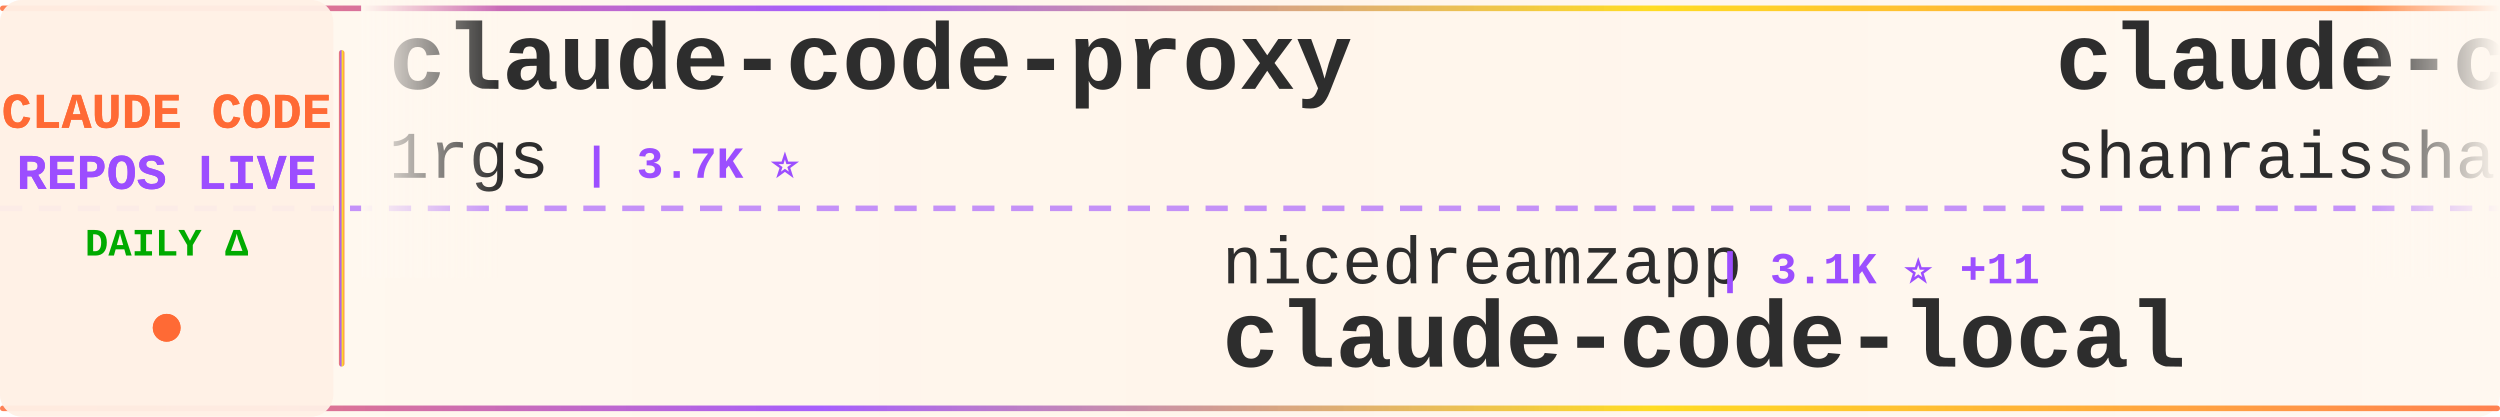
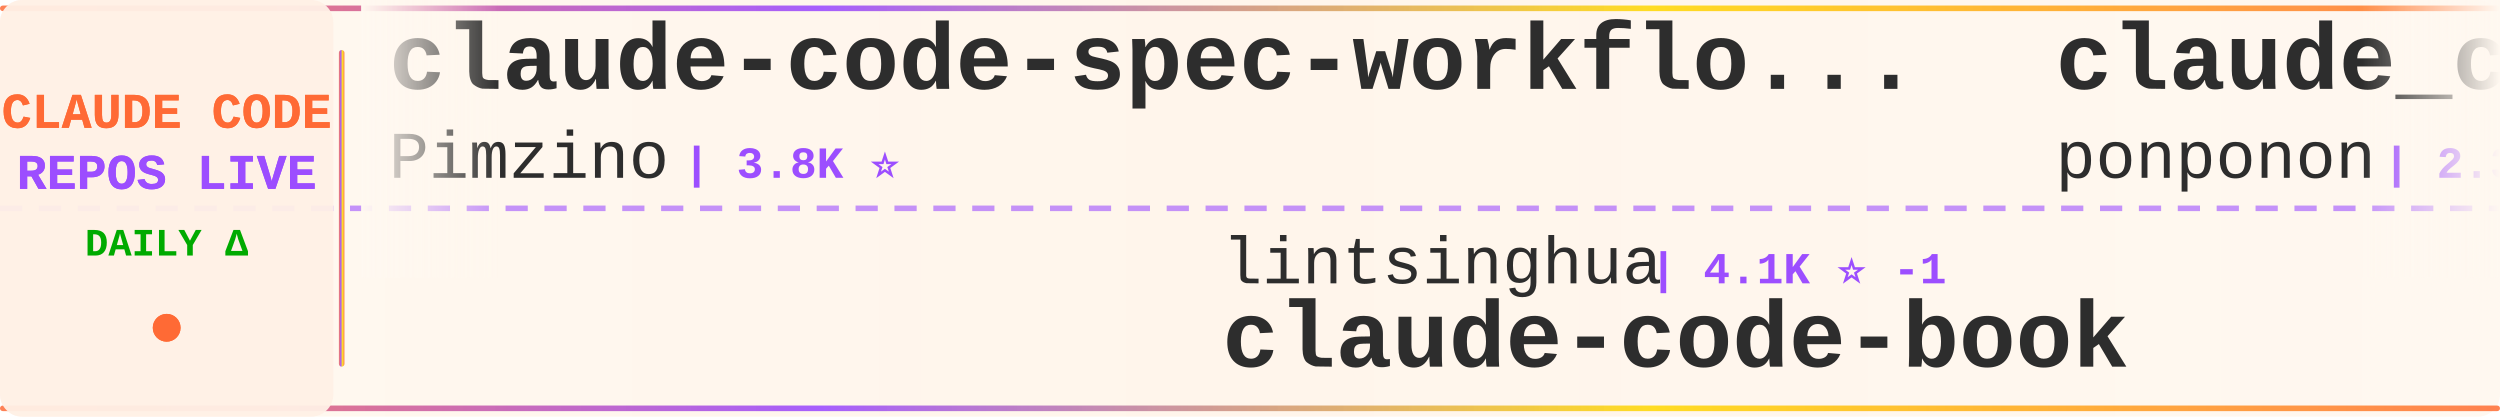
<svg xmlns="http://www.w3.org/2000/svg" width="900" height="150">
  <defs>
    <linearGradient id="tickerBg" x1="0%" y1="0%" x2="100%" y2="0%">
      <stop offset="0%" style="stop-color:#fff8f0;stop-opacity:0.98" />
      <stop offset="50%" style="stop-color:#fff5eb;stop-opacity:1" />
      <stop offset="100%" style="stop-color:#fff8f0;stop-opacity:0.98" />
    </linearGradient>
    <linearGradient id="borderGrad" x1="0%" y1="0%" x2="100%" y2="0%">
      <stop offset="0%" style="stop-color:#FF6B35;stop-opacity:0.85">
        <animate attributeName="stop-opacity" values="0.85;1;0.85" dur="2s" repeatCount="indefinite" />
      </stop>
      <stop offset="33%" style="stop-color:#9C4EFF;stop-opacity:0.9">
        <animate attributeName="stop-opacity" values="0.9;1;0.9" dur="2.2s" repeatCount="indefinite" />
      </stop>
      <stop offset="66%" style="stop-color:#FFD700;stop-opacity:0.85">
        <animate attributeName="stop-opacity" values="0.85;1;0.85" dur="1.8s" repeatCount="indefinite" />
      </stop>
      <stop offset="100%" style="stop-color:#FF6B35;stop-opacity:0.85">
        <animate attributeName="stop-opacity" values="0.85;1;0.85" dur="2s" repeatCount="indefinite" />
      </stop>
    </linearGradient>
    <filter id="textGlow">
      <feGaussianBlur stdDeviation="0.15" result="coloredBlur" />
      <feMerge>
        <feMergeNode in="coloredBlur" />
        <feMergeNode in="SourceGraphic" />
      </feMerge>
    </filter>
    <filter id="metricGlow">
      <feGaussianBlur stdDeviation="0.2" result="coloredBlur" />
      <feMerge>
        <feMergeNode in="coloredBlur" />
        <feMergeNode in="SourceGraphic" />
      </feMerge>
    </filter>
    <linearGradient id="leftFade" x1="0%" y1="0%" x2="100%" y2="0%">
      <stop offset="0%" style="stop-color:#fff8f0;stop-opacity:1" />
      <stop offset="100%" style="stop-color:#fff8f0;stop-opacity:0" />
    </linearGradient>
    <linearGradient id="rightFade" x1="0%" y1="0%" x2="100%" y2="0%">
      <stop offset="0%" style="stop-color:#fff8f0;stop-opacity:0" />
      <stop offset="100%" style="stop-color:#fff8f0;stop-opacity:1" />
    </linearGradient>
  </defs>
  <rect width="900" height="150" fill="url(#tickerBg)" rx="8" />
  <rect x="0" y="2" width="900" height="2" fill="url(#borderGrad)" rx="1" />
  <rect x="0" y="146" width="900" height="2" fill="url(#borderGrad)" rx="1" />
  <line x1="0" y1="75" x2="900" y2="75" stroke="#9C4EFF" stroke-width="2" stroke-dasharray="8 6" opacity="0.6" />
  <rect x="0" y="0" width="120" height="150" fill="#fff0e6" opacity="0.95" rx="8" />
  <text x="60" y="46" font-family="'Courier New', monospace" font-size="18" font-weight="bold" fill="#FF6B35" text-anchor="middle" filter="url(#textGlow)">
    CLAUDE CODE
  </text>
  <text x="60" y="68" font-family="'Courier New', monospace" font-size="18" font-weight="bold" fill="#9C4EFF" text-anchor="middle" filter="url(#textGlow)">
    REPOS LIVE
  </text>
  <text x="60" y="92" font-family="'Courier New', monospace" font-size="14" font-weight="bold" fill="#00aa00" text-anchor="middle">
    DAILY Δ
  </text>
  <circle cx="60" cy="118" r="5" fill="#FF6B35" filter="url(#metricGlow)">
    <animate attributeName="r" values="4;6;4" dur="1.5s" repeatCount="indefinite" />
    <animate attributeName="opacity" values="0.6;1;0.6" dur="1.5s" repeatCount="indefinite" />
  </circle>
  <rect x="122" y="18" width="2" height="114" fill="url(#borderGrad)" rx="1" />
  <clipPath id="tickerClip">
    <rect x="130" y="0" width="770" height="150" />
  </clipPath>
  <g clip-path="url(#tickerClip)">
    <g id="tickerItems">
      <animateTransform attributeName="transform" attributeType="XML" type="translate" from="0 0" to="-3000 0" dur="54s" repeatCount="indefinite" />
      <g transform="translate(0, 0)">
-         <text x="140" y="32" font-family="'Courier New', monospace" font-size="34" font-weight="bold" fill="#2d2d2d">claude-code-proxy</text>
-         <text x="140" y="64" font-family="'Courier New', monospace" font-size="24" font-weight="normal" fill="#2d2d2d" opacity="1.0">1rgs</text>
-         <text x="210" y="64" font-family="'Courier New', monospace" font-size="16" font-weight="bold" fill="#9C4EFF"> | 3.7K ⭐</text>
+         <text x="140" y="32" font-family="'Courier New', monospace" font-size="34" font-weight="bold" fill="#2d2d2d">claude-code-spec-workflo...</text>
+         <text x="140" y="64" font-family="'Courier New', monospace" font-size="24" font-weight="normal" fill="#2d2d2d" opacity="1.0">Pimzino</text>
+         <text x="246" y="64" font-family="'Courier New', monospace" font-size="16" font-weight="bold" fill="#9C4EFF"> | 3.8K ⭐</text>
      </g>
      <g transform="translate(300, 0)">
-         <text x="140" y="102" font-family="'Courier New', monospace" font-size="24" font-weight="normal" fill="#2d2d2d" opacity="1.0">nicedreamzapp</text>
-         <text x="318" y="102" font-family="'Courier New', monospace" font-size="16" font-weight="bold" fill="#9C4EFF"> | 3.1K ⭐ +11</text>
-         <text x="140" y="132" font-family="'Courier New', monospace" font-size="34" font-weight="bold" fill="#2d2d2d">claude-code-local</text>
+         <text x="140" y="102" font-family="'Courier New', monospace" font-size="24" font-weight="normal" fill="#2d2d2d" opacity="1.0">lintsinghua</text>
+         <text x="294" y="102" font-family="'Courier New', monospace" font-size="16" font-weight="bold" fill="#9C4EFF"> | 4.1K ⭐ -1</text>
+         <text x="140" y="132" font-family="'Courier New', monospace" font-size="34" font-weight="bold" fill="#2d2d2d">claude-code-book</text>
      </g>
      <g transform="translate(600, 0)">
-         <text x="140" y="32" font-family="'Courier New', monospace" font-size="34" font-weight="bold" fill="#2d2d2d">claude-code-best-practic...</text>
-         <text x="140" y="64" font-family="'Courier New', monospace" font-size="24" font-weight="normal" fill="#2d2d2d" opacity="1.0">shanraisshan</text>
-         <text x="306" y="64" font-family="'Courier New', monospace" font-size="16" font-weight="bold" fill="#9C4EFF"> | 64.0K ⭐ +17</text>
+         <text x="140" y="32" font-family="'Courier New', monospace" font-size="34" font-weight="bold" fill="#2d2d2d">claude_code_src</text>
+         <text x="140" y="64" font-family="'Courier New', monospace" font-size="24" font-weight="normal" fill="#2d2d2d" opacity="1.0">ponponon</text>
+         <text x="258" y="64" font-family="'Courier New', monospace" font-size="16" font-weight="bold" fill="#9C4EFF"> | 2.3K ⭐</text>
      </g>
      <g transform="translate(900, 0)">
-         <text x="140" y="102" font-family="'Courier New', monospace" font-size="24" font-weight="normal" fill="#2d2d2d" opacity="1.0">ponponon</text>
-         <text x="258" y="102" font-family="'Courier New', monospace" font-size="16" font-weight="bold" fill="#9C4EFF"> | 2.3K ⭐</text>
-         <text x="140" y="132" font-family="'Courier New', monospace" font-size="34" font-weight="bold" fill="#2d2d2d">claude_code_src</text>
+         <text x="140" y="102" font-family="'Courier New', monospace" font-size="24" font-weight="normal" fill="#2d2d2d" opacity="1.0">anthropics</text>
+         <text x="282" y="102" font-family="'Courier New', monospace" font-size="16" font-weight="bold" fill="#9C4EFF"> | 140.4K ⭐ +37</text>
+         <text x="140" y="132" font-family="'Courier New', monospace" font-size="34" font-weight="bold" fill="#2d2d2d">claude-code</text>
      </g>
      <g transform="translate(1200, 0)">
-         <text x="140" y="32" font-family="'Courier New', monospace" font-size="34" font-weight="bold" fill="#2d2d2d">awesome-claude-code-tool...</text>
-         <text x="140" y="64" font-family="'Courier New', monospace" font-size="24" font-weight="normal" fill="#2d2d2d" opacity="1.0">rohitg00</text>
-         <text x="258" y="64" font-family="'Courier New', monospace" font-size="16" font-weight="bold" fill="#9C4EFF"> | 2.4K ⭐ +1</text>
+         <text x="140" y="32" font-family="'Courier New', monospace" font-size="34" font-weight="bold" fill="#2d2d2d">sc-claude-code-files</text>
+         <text x="140" y="64" font-family="'Courier New', monospace" font-size="24" font-weight="normal" fill="#2d2d2d" opacity="1.0">https-deeplearning-ai</text>
+         <text x="414" y="64" font-family="'Courier New', monospace" font-size="16" font-weight="bold" fill="#9C4EFF"> | 538 ⭐</text>
      </g>
      <g transform="translate(1500, 0)">
-         <text x="140" y="102" font-family="'Courier New', monospace" font-size="24" font-weight="normal" fill="#2d2d2d" opacity="1.0">Onewon</text>
-         <text x="234" y="102" font-family="'Courier New', monospace" font-size="16" font-weight="bold" fill="#9C4EFF"> | 180 ⭐</text>
-         <text x="140" y="132" font-family="'Courier New', monospace" font-size="34" font-weight="bold" fill="#2d2d2d">claude-code</text>
+         <text x="140" y="102" font-family="'Courier New', monospace" font-size="24" font-weight="normal" fill="#2d2d2d" opacity="1.0">feiskyer</text>
+         <text x="258" y="102" font-family="'Courier New', monospace" font-size="16" font-weight="bold" fill="#9C4EFF"> | 1.6K ⭐ +1</text>
+         <text x="140" y="132" font-family="'Courier New', monospace" font-size="34" font-weight="bold" fill="#2d2d2d">claude-code-settings</text>
      </g>
      <g transform="translate(1800, 0)">
-         <text x="140" y="32" font-family="'Courier New', monospace" font-size="34" font-weight="bold" fill="#2d2d2d">Open-ClaudeCode</text>
-         <text x="140" y="64" font-family="'Courier New', monospace" font-size="24" font-weight="normal" fill="#2d2d2d" opacity="1.0">LING71671</text>
-         <text x="270" y="64" font-family="'Courier New', monospace" font-size="16" font-weight="bold" fill="#9C4EFF"> | 933 ⭐</text>
+         <text x="140" y="32" font-family="'Courier New', monospace" font-size="34" font-weight="bold" fill="#2d2d2d">awesome-claude-code-suba...</text>
+         <text x="140" y="64" font-family="'Courier New', monospace" font-size="24" font-weight="normal" fill="#2d2d2d" opacity="1.0">VoltAgent</text>
+         <text x="270" y="64" font-family="'Courier New', monospace" font-size="16" font-weight="bold" fill="#9C4EFF"> | 24.0K ⭐ +10</text>
      </g>
      <g transform="translate(2100, 0)">
-         <text x="140" y="102" font-family="'Courier New', monospace" font-size="24" font-weight="normal" fill="#2d2d2d" opacity="1.0">wanshuiyin</text>
-         <text x="282" y="102" font-family="'Courier New', monospace" font-size="16" font-weight="bold" fill="#9C4EFF"> | 14.3K ⭐ +17</text>
-         <text x="140" y="132" font-family="'Courier New', monospace" font-size="34" font-weight="bold" fill="#2d2d2d">Auto-claude-code-researc...</text>
+         <text x="140" y="102" font-family="'Courier New', monospace" font-size="24" font-weight="normal" fill="#2d2d2d" opacity="1.0">VILA-Lab</text>
+         <text x="258" y="102" font-family="'Courier New', monospace" font-size="16" font-weight="bold" fill="#9C4EFF"> | 2.0K ⭐</text>
+         <text x="140" y="132" font-family="'Courier New', monospace" font-size="34" font-weight="bold" fill="#2d2d2d">Dive-into-Claude-Code</text>
      </g>
      <g transform="translate(2400, 0)">
-         <text x="140" y="32" font-family="'Courier New', monospace" font-size="34" font-weight="bold" fill="#2d2d2d">claude-code-ultimate-gui...</text>
-         <text x="140" y="64" font-family="'Courier New', monospace" font-size="24" font-weight="normal" fill="#2d2d2d" opacity="1.0">FlorianBruniaux</text>
-         <text x="342" y="64" font-family="'Courier New', monospace" font-size="16" font-weight="bold" fill="#9C4EFF"> | 5.7K ⭐ +1</text>
+         <text x="140" y="32" font-family="'Courier New', monospace" font-size="34" font-weight="bold" fill="#2d2d2d">claude-code</text>
+         <text x="140" y="64" font-family="'Courier New', monospace" font-size="24" font-weight="normal" fill="#2d2d2d" opacity="1.0">xorespesp</text>
+         <text x="270" y="64" font-family="'Courier New', monospace" font-size="16" font-weight="bold" fill="#9C4EFF"> | 231 ⭐</text>
      </g>
      <g transform="translate(2700, 0)">
-         <text x="140" y="102" font-family="'Courier New', monospace" font-size="24" font-weight="normal" fill="#2d2d2d" opacity="1.0">anthropics</text>
-         <text x="282" y="102" font-family="'Courier New', monospace" font-size="16" font-weight="bold" fill="#9C4EFF"> | 166.4K ⭐ +72</text>
-         <text x="140" y="132" font-family="'Courier New', monospace" font-size="34" font-weight="bold" fill="#2d2d2d">skills</text>
+         <text x="140" y="102" font-family="'Courier New', monospace" font-size="24" font-weight="normal" fill="#2d2d2d" opacity="1.0">liuup</text>
+         <text x="222" y="102" font-family="'Courier New', monospace" font-size="16" font-weight="bold" fill="#9C4EFF"> | 3.7K ⭐</text>
+         <text x="140" y="132" font-family="'Courier New', monospace" font-size="34" font-weight="bold" fill="#2d2d2d">claude-code-analysis</text>
      </g>
      <g transform="translate(3000, 0)">
-         <text x="140" y="32" font-family="'Courier New', monospace" font-size="34" font-weight="bold" fill="#2d2d2d">claude-code-proxy</text>
-         <text x="140" y="64" font-family="'Courier New', monospace" font-size="24" font-weight="normal" fill="#2d2d2d" opacity="1.0">1rgs</text>
-         <text x="210" y="64" font-family="'Courier New', monospace" font-size="16" font-weight="bold" fill="#9C4EFF"> | 3.7K ⭐</text>
+         <text x="140" y="32" font-family="'Courier New', monospace" font-size="34" font-weight="bold" fill="#2d2d2d">claude-code-spec-workflo...</text>
+         <text x="140" y="64" font-family="'Courier New', monospace" font-size="24" font-weight="normal" fill="#2d2d2d" opacity="1.0">Pimzino</text>
+         <text x="246" y="64" font-family="'Courier New', monospace" font-size="16" font-weight="bold" fill="#9C4EFF"> | 3.8K ⭐</text>
      </g>
      <g transform="translate(3300, 0)">
-         <text x="140" y="102" font-family="'Courier New', monospace" font-size="24" font-weight="normal" fill="#2d2d2d" opacity="1.0">nicedreamzapp</text>
-         <text x="318" y="102" font-family="'Courier New', monospace" font-size="16" font-weight="bold" fill="#9C4EFF"> | 3.1K ⭐ +11</text>
-         <text x="140" y="132" font-family="'Courier New', monospace" font-size="34" font-weight="bold" fill="#2d2d2d">claude-code-local</text>
+         <text x="140" y="102" font-family="'Courier New', monospace" font-size="24" font-weight="normal" fill="#2d2d2d" opacity="1.0">lintsinghua</text>
+         <text x="294" y="102" font-family="'Courier New', monospace" font-size="16" font-weight="bold" fill="#9C4EFF"> | 4.1K ⭐ -1</text>
+         <text x="140" y="132" font-family="'Courier New', monospace" font-size="34" font-weight="bold" fill="#2d2d2d">claude-code-book</text>
      </g>
      <g transform="translate(3600, 0)">
-         <text x="140" y="32" font-family="'Courier New', monospace" font-size="34" font-weight="bold" fill="#2d2d2d">claude-code-best-practic...</text>
-         <text x="140" y="64" font-family="'Courier New', monospace" font-size="24" font-weight="normal" fill="#2d2d2d" opacity="1.0">shanraisshan</text>
-         <text x="306" y="64" font-family="'Courier New', monospace" font-size="16" font-weight="bold" fill="#9C4EFF"> | 64.0K ⭐ +17</text>
+         <text x="140" y="32" font-family="'Courier New', monospace" font-size="34" font-weight="bold" fill="#2d2d2d">claude_code_src</text>
+         <text x="140" y="64" font-family="'Courier New', monospace" font-size="24" font-weight="normal" fill="#2d2d2d" opacity="1.0">ponponon</text>
+         <text x="258" y="64" font-family="'Courier New', monospace" font-size="16" font-weight="bold" fill="#9C4EFF"> | 2.3K ⭐</text>
      </g>
      <g transform="translate(3900, 0)">
-         <text x="140" y="102" font-family="'Courier New', monospace" font-size="24" font-weight="normal" fill="#2d2d2d" opacity="1.0">ponponon</text>
-         <text x="258" y="102" font-family="'Courier New', monospace" font-size="16" font-weight="bold" fill="#9C4EFF"> | 2.3K ⭐</text>
-         <text x="140" y="132" font-family="'Courier New', monospace" font-size="34" font-weight="bold" fill="#2d2d2d">claude_code_src</text>
+         <text x="140" y="102" font-family="'Courier New', monospace" font-size="24" font-weight="normal" fill="#2d2d2d" opacity="1.0">anthropics</text>
+         <text x="282" y="102" font-family="'Courier New', monospace" font-size="16" font-weight="bold" fill="#9C4EFF"> | 140.4K ⭐ +37</text>
+         <text x="140" y="132" font-family="'Courier New', monospace" font-size="34" font-weight="bold" fill="#2d2d2d">claude-code</text>
      </g>
    </g>
  </g>
  <rect x="130" y="0" width="50" height="100" fill="url(#leftFade)" />
  <rect x="850" y="0" width="50" height="100" fill="url(#rightFade)" />
</svg>
